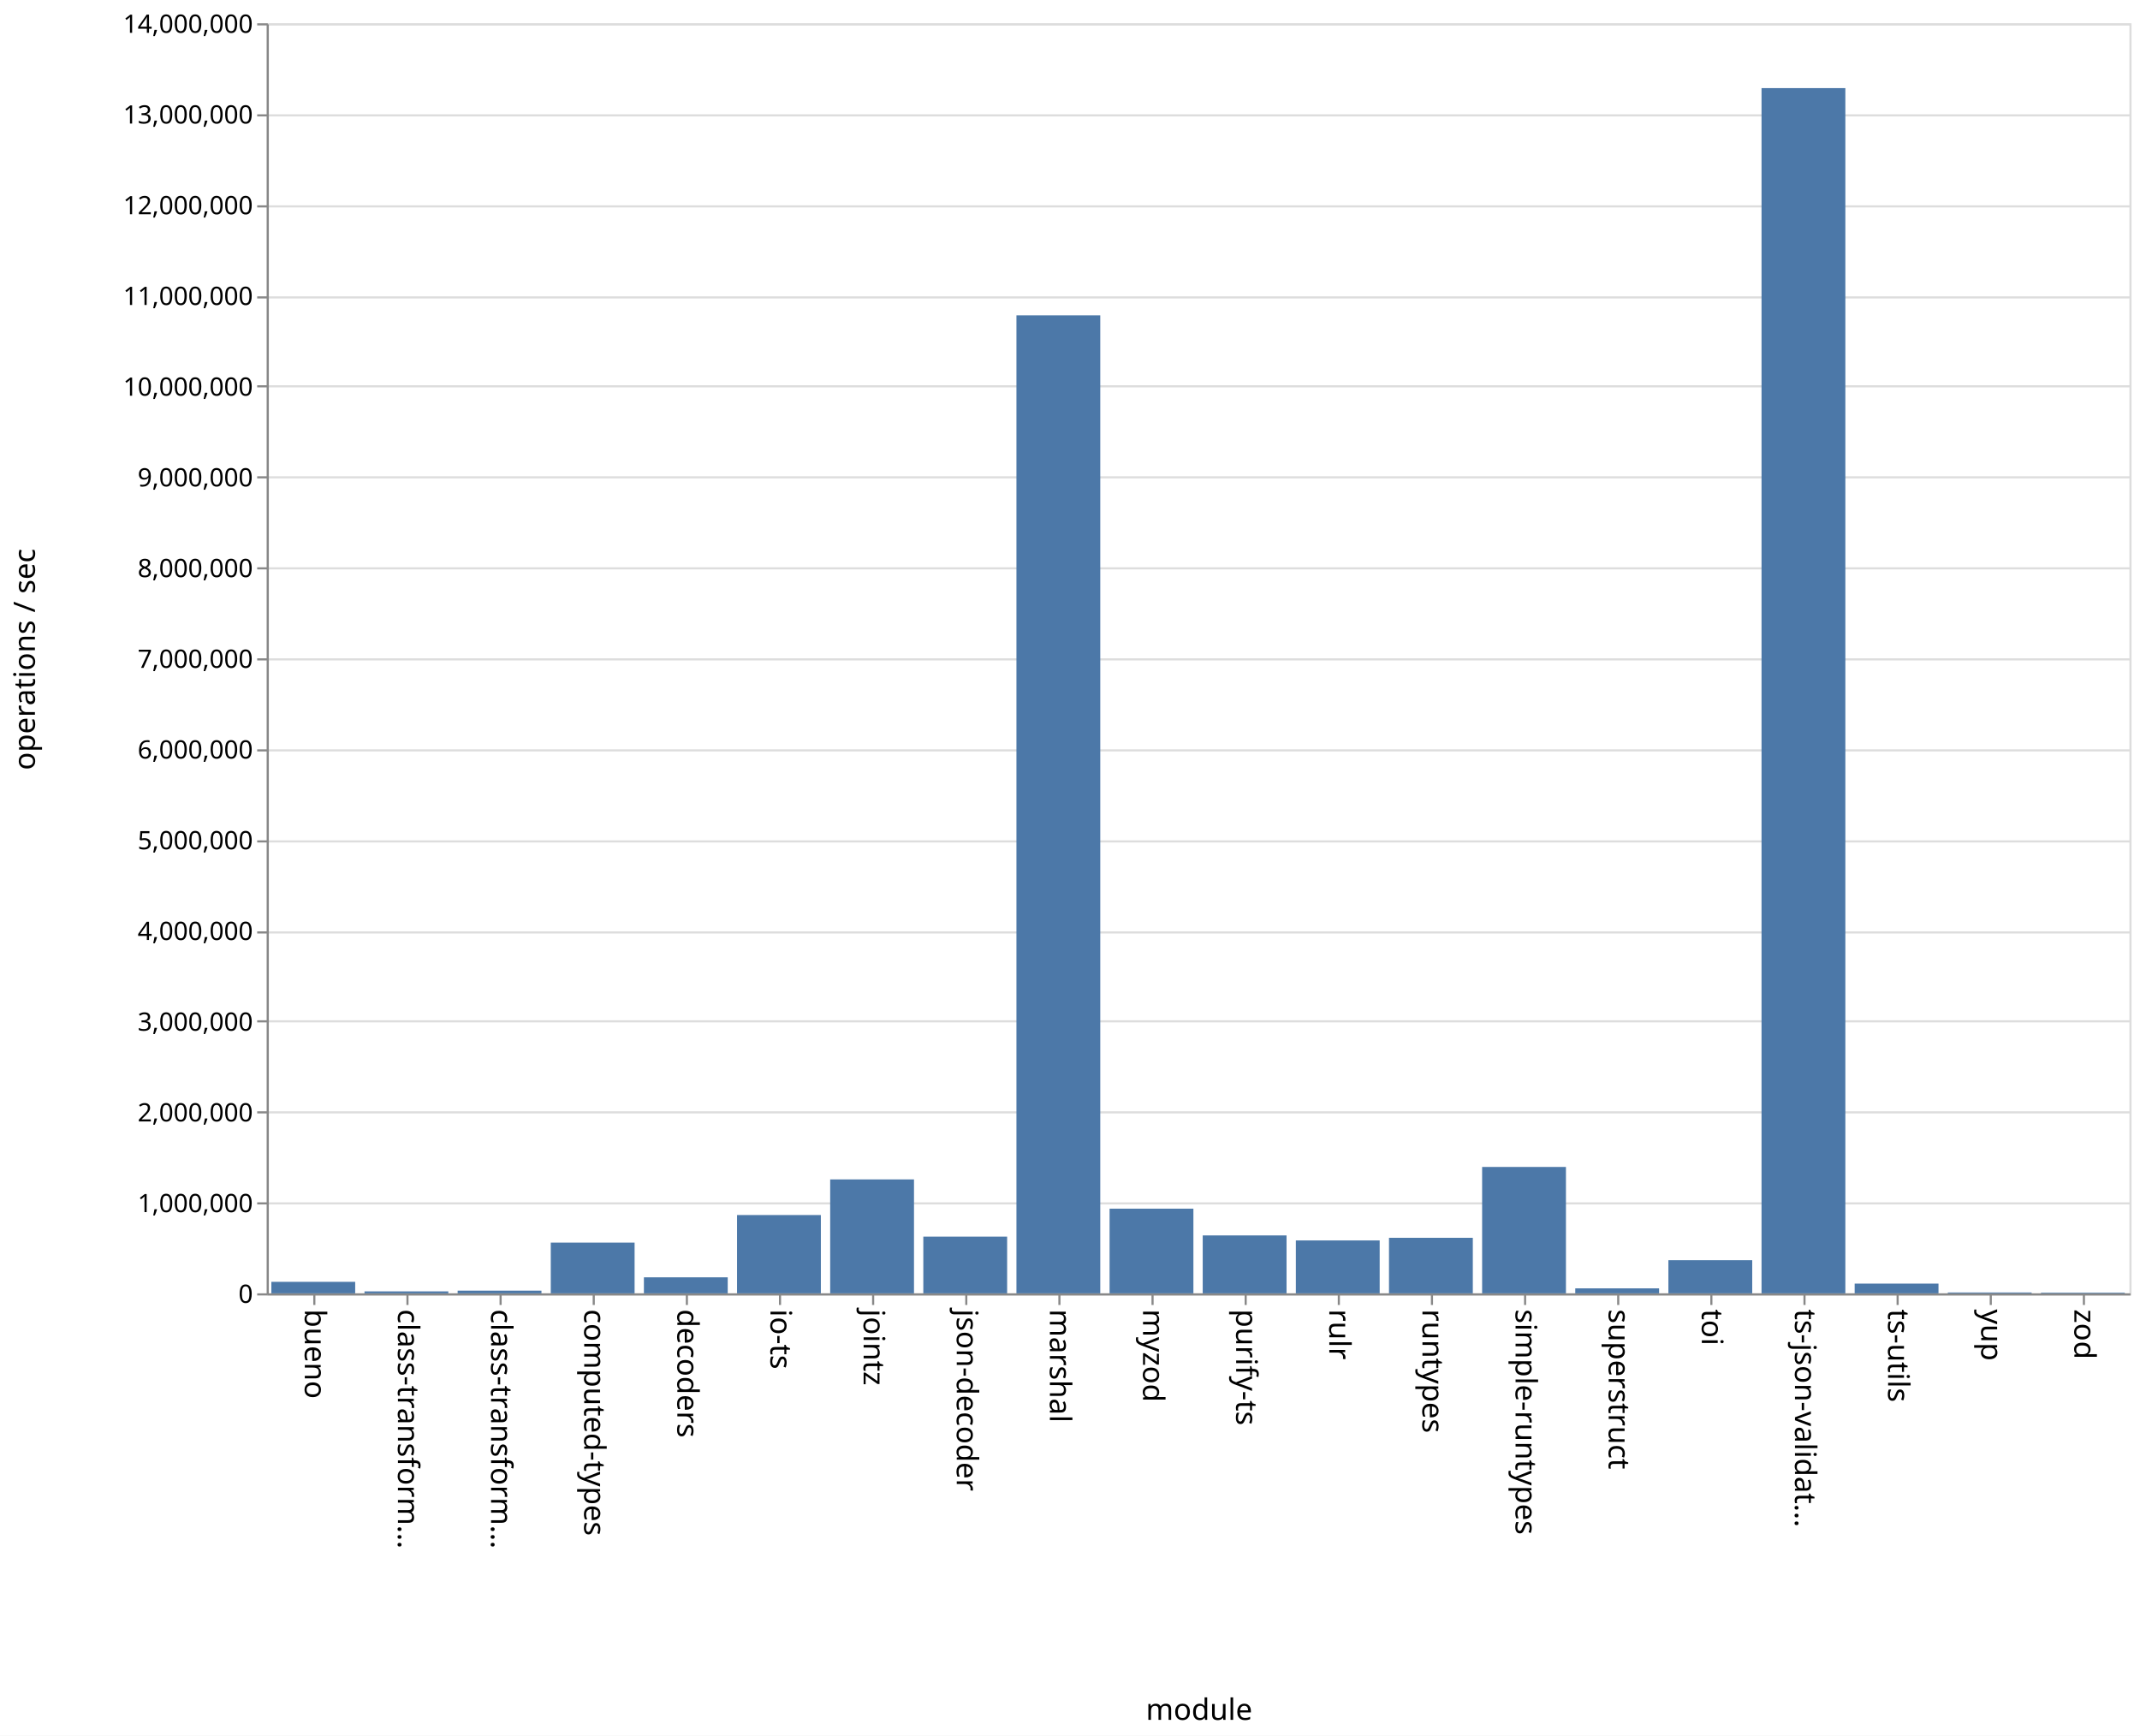
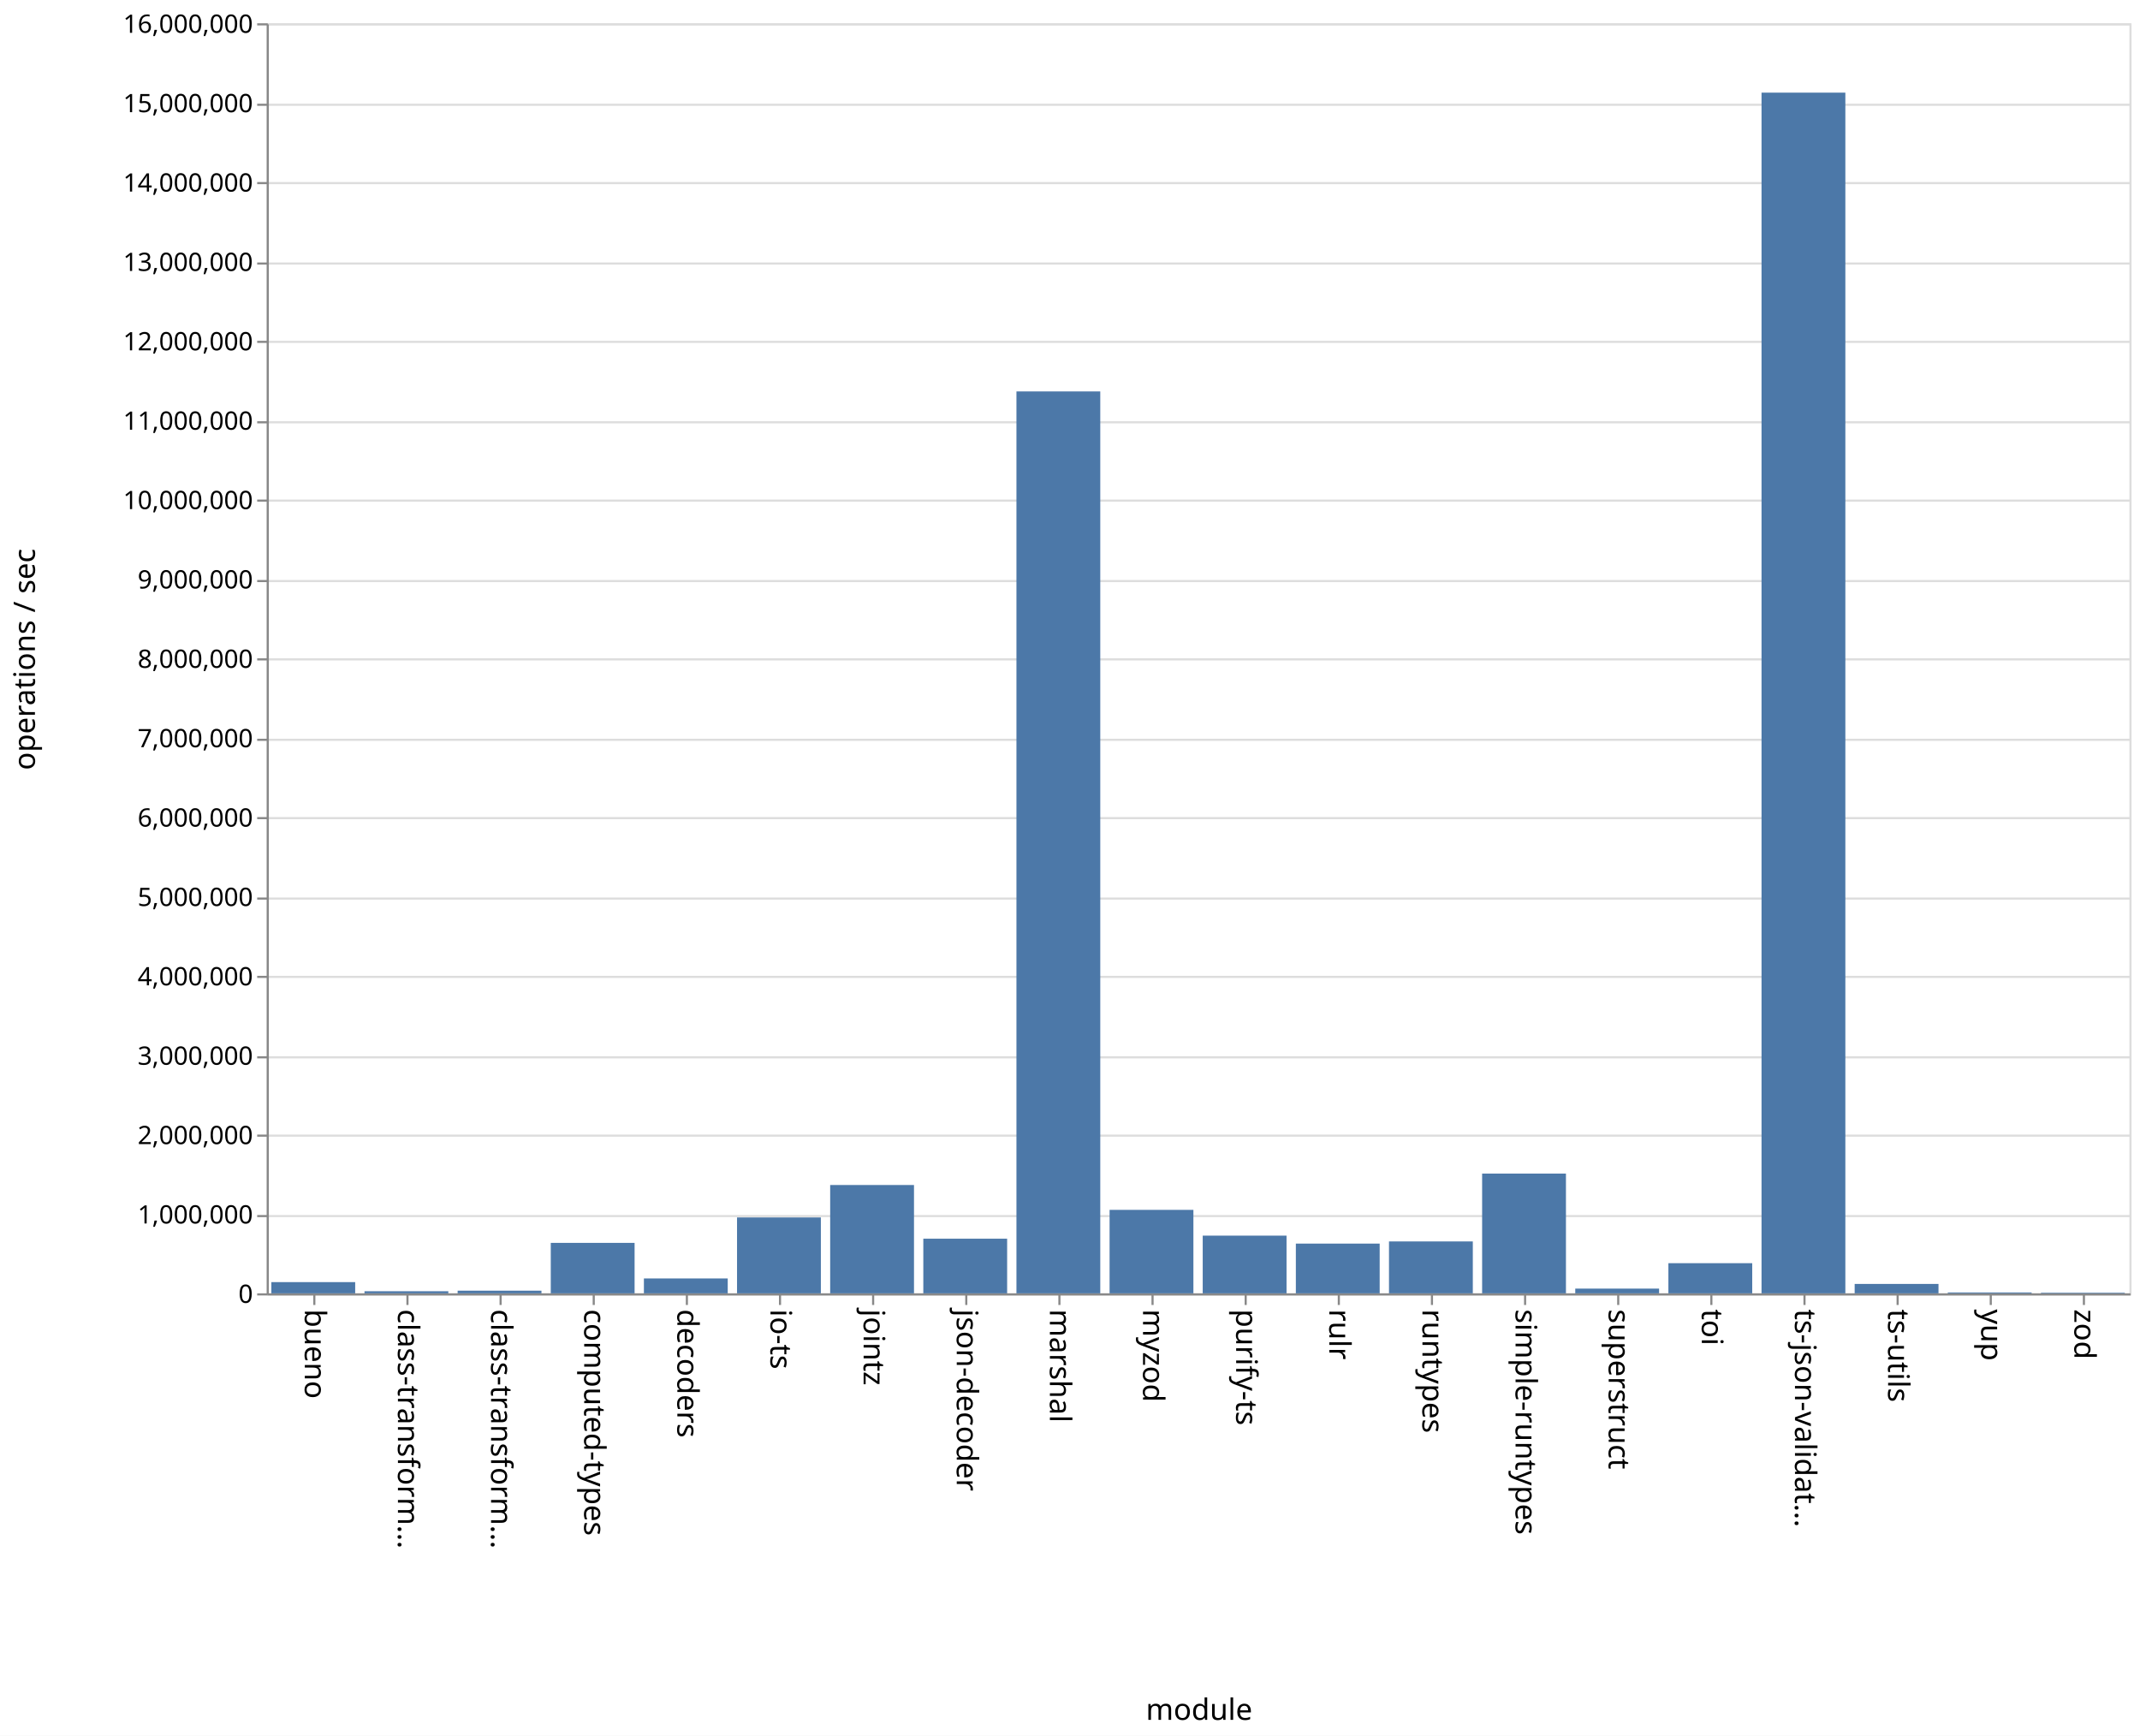
<svg xmlns="http://www.w3.org/2000/svg" class="marks" width="1011" height="820">
  <path fill="#fff" d="M0 0h1011v820H0z" />
  <g class="mark-group role-frame root" aria-roledescription="group mark container" fill="none" stroke-miterlimit="10">
    <path class="background" aria-hidden="true" d="M126.5 11.5h880v600h-880z" stroke="#ddd" />
    <g class="mark-group role-axis" aria-hidden="true">
      <path class="background" aria-hidden="true" d="M126.5 11.5z" pointer-events="none" />
      <g class="mark-rule role-axis-grid" pointer-events="none" stroke="#ddd">
-         <path d="M126.5 611.5h880M126.5 568.5h880M126.5 525.5h880M126.5 482.5h880M126.5 440.5h880M126.5 397.5h880M126.5 354.5h880M126.5 311.5h880M126.5 268.5h880M126.5 225.5h880M126.5 182.5h880M126.5 140.5h880M126.5 97.5h880M126.5 54.5h880M126.5 11.5h880" />
+         <path d="M126.5 611.5h880M126.5 574.5h880M126.5 536.5h880M126.5 499.5h880M126.5 461.5h880M126.5 424.5h880M126.5 386.5h880M126.5 349.5h880M126.5 311.5h880M126.5 274.5h880M126.5 236.5h880M126.5 199.5h880M126.5 161.5h880M126.5 124.5h880M126.5 86.5h880M126.5 49.5h880M126.5 11.5h880" />
      </g>
    </g>
    <g class="mark-group role-axis" aria-roledescription="axis" aria-label="X-axis titled 'module' for a discrete scale with 20 values: bueno, class-transformer-validator-async, class-transformer-validator-sync, computed-types, decoders, ending with zod">
      <path class="background" aria-hidden="true" d="M126.5 611.5z" pointer-events="none" />
      <g class="mark-rule role-axis-tick" pointer-events="none" stroke="#888">
        <path d="M148.5 611.5v5M192.5 611.5v5M236.5 611.5v5M280.5 611.5v5M324.5 611.5v5M368.5 611.5v5M412.5 611.5v5M456.5 611.5v5M500.5 611.5v5M544.5 611.5v5M588.5 611.5v5M632.5 611.5v5M676.5 611.5v5M720.5 611.5v5M764.5 611.5v5M808.5 611.5v5M852.5 611.5v5M896.5 611.5v5M940.5 611.5v5M984.5 611.5v5" />
      </g>
      <g class="mark-text role-axis-label" pointer-events="none" font-family="sans-serif" font-size="14" fill="#000">
        <text transform="rotate(90 -237.25 381.25)">
                    bueno
                </text>
        <text transform="rotate(90 -215.25 403.25)">
                    class-transform…
                </text>
        <text transform="rotate(90 -193.25 425.25)">
                    class-transform…
                </text>
        <text transform="rotate(90 -171.25 447.25)">
                    computed-types
                </text>
        <text transform="rotate(90 -149.25 469.25)">
                    decoders
                </text>
        <text transform="rotate(90 -127.25 491.25)">
                    io-ts
                </text>
        <text transform="rotate(90 -105.25 513.25)">
                    jointz
                </text>
        <text transform="rotate(90 -83.25 535.25)">
                    json-decoder
                </text>
        <text transform="rotate(90 -61.25 557.25)">
                    marshal
                </text>
        <text transform="rotate(90 -39.25 579.25)">
                    myzod
                </text>
        <text transform="rotate(90 -17.25 601.25)">
                    purify-ts
                </text>
        <text transform="rotate(90 4.75 623.25)">
                    rulr
                </text>
        <text transform="rotate(90 26.75 645.25)">
                    runtypes
                </text>
        <text transform="rotate(90 48.75 667.25)">
                    simple-runtypes
                </text>
        <text transform="rotate(90 70.75 689.25)">
                    superstruct
                </text>
        <text transform="rotate(90 92.75 711.25)">
                    toi
                </text>
        <text transform="rotate(90 114.75 733.25)">
                    ts-json-validat…
                </text>
        <text transform="rotate(90 136.75 755.25)">
                    ts-utils
                </text>
        <text transform="rotate(90 158.75 777.25)">
                    yup
                </text>
        <text transform="rotate(90 180.75 799.25)">
                    zod
                </text>
      </g>
      <path stroke="#888" d="M126.5 611.5h880" pointer-events="none" />
      <text text-anchor="middle" transform="translate(566.5 812.5)" font-family="sans-serif" font-size="14" fill="#000" pointer-events="none">
                module
            </text>
    </g>
-     <g class="mark-group role-axis" aria-roledescription="axis" aria-label="Y-axis titled 'operations / sec' for a linear scale with values from 0 to 14,000,000">
+     <g class="mark-group role-axis" aria-roledescription="axis" aria-label="Y-axis titled 'operations / sec' for a linear scale with values from 0 to 16,000,000">
      <path class="background" aria-hidden="true" d="M126.5 11.5z" pointer-events="none" />
      <g class="mark-rule role-axis-tick" pointer-events="none" stroke="#888">
-         <path d="M126.5 611.5h-5M126.5 568.5h-5M126.5 525.5h-5M126.5 482.5h-5M126.5 440.5h-5M126.5 397.5h-5M126.5 354.5h-5M126.5 311.5h-5M126.5 268.5h-5M126.5 225.5h-5M126.5 182.5h-5M126.5 140.5h-5M126.5 97.5h-5M126.5 54.5h-5M126.5 11.5h-5" />
+         <path d="M126.5 611.5h-5M126.5 574.5h-5M126.5 536.5h-5M126.5 499.5h-5M126.5 461.5h-5M126.5 424.5h-5M126.5 386.5h-5M126.5 349.5h-5M126.5 311.5h-5M126.5 274.5h-5M126.5 236.5h-5M126.5 199.5h-5M126.5 161.5h-5M126.5 124.5h-5M126.5 86.5h-5M126.5 49.5h-5M126.5 11.5h-5" />
      </g>
      <g class="mark-text role-axis-label" pointer-events="none" text-anchor="end" font-family="sans-serif" font-size="12" fill="#000">
        <text transform="translate(119.5 615.5)">
                    0
                </text>
-         <text transform="translate(119.5 572.643)">
+         <text transform="translate(119.5 578)">
                    1,000,000
                </text>
-         <text transform="translate(119.5 529.786)">
+         <text transform="translate(119.5 540.5)">
                    2,000,000
                </text>
-         <text transform="translate(119.5 486.929)">
+         <text transform="translate(119.5 503)">
                    3,000,000
                </text>
-         <text transform="translate(119.5 444.071)">
+         <text transform="translate(119.5 465.5)">
                    4,000,000
                </text>
-         <text transform="translate(119.5 401.214)">
+         <text transform="translate(119.5 428)">
                    5,000,000
                </text>
-         <text transform="translate(119.5 358.357)">
+         <text transform="translate(119.5 390.5)">
                    6,000,000
                </text>
-         <text transform="translate(119.5 315.5)">
+         <text transform="translate(119.5 353)">
                    7,000,000
                </text>
-         <text transform="translate(119.5 272.643)">
+         <text transform="translate(119.5 315.5)">
                    8,000,000
                </text>
-         <text transform="translate(119.5 229.786)">
+         <text transform="translate(119.5 278)">
                    9,000,000
                </text>
-         <text transform="translate(119.5 186.929)">
+         <text transform="translate(119.5 240.5)">
                    10,000,000
                </text>
-         <text transform="translate(119.5 144.071)">
+         <text transform="translate(119.5 203)">
                    11,000,000
                </text>
-         <text transform="translate(119.5 101.214)">
+         <text transform="translate(119.5 165.5)">
                    12,000,000
                </text>
-         <text transform="translate(119.5 58.357)">
+         <text transform="translate(119.5 128)">
                    13,000,000
                </text>
+         <text transform="translate(119.5 90.5)">
+                     14,000,000
+                 </text>
+         <text transform="translate(119.5 53)">
+                     15,000,000
+                 </text>
        <text transform="translate(119.5 15.5)">
-                     14,000,000
+                     16,000,000
                </text>
      </g>
      <path stroke="#888" d="M126.5 611.5v-600" pointer-events="none" />
      <text text-anchor="middle" transform="rotate(-90 164 147.5)" font-family="sans-serif" font-size="14" fill="#000" pointer-events="none">
                operations / sec
            </text>
    </g>
    <g class="mark-rect role-mark marks" aria-roledescription="rect mark container" fill="#4c78a8">
-       <path aria-label="operations / sec: 126812; module: bueno" aria-roledescription="bar" d="M128.2 605.565h39.6V611h-39.6z" />
-       <path aria-label="operations / sec: 21531; module: class-transformer-validator-async" aria-roledescription="bar" d="M172.2 610.077h39.6V611h-39.6z" />
-       <path aria-label="operations / sec: 29698; module: class-transformer-validator-sync" aria-roledescription="bar" d="M216.2 609.727h39.6V611h-39.6z" />
-       <path aria-label="operations / sec: 559353; module: computed-types" aria-roledescription="bar" d="M260.2 587.028h39.6V611h-39.6z" />
-       <path aria-label="operations / sec: 176563; module: decoders" aria-roledescription="bar" d="M304.2 603.433h39.6V611h-39.6z" />
-       <path aria-label="operations / sec: 863123; module: io-ts" aria-roledescription="bar" d="M348.2 574.009h39.6V611h-39.6z" />
-       <path aria-label="operations / sec: 1255819; module: jointz" aria-roledescription="bar" d="M392.2 557.18h39.6V611h-39.6z" />
-       <path aria-label="operations / sec: 625275; module: json-decoder" aria-roledescription="bar" d="M436.2 584.202h39.6V611h-39.6z" />
-       <path aria-label="operations / sec: 10780631; module: marshal" aria-roledescription="bar" d="M480.2 148.973h39.6V611h-39.6z" />
-       <path aria-label="operations / sec: 933408; module: myzod" aria-roledescription="bar" d="M524.2 570.997h39.6V611h-39.6z" />
-       <path aria-label="operations / sec: 638476; module: purify-ts" aria-roledescription="bar" d="M568.2 583.637h39.6V611h-39.6z" />
-       <path aria-label="operations / sec: 583197; module: rulr" aria-roledescription="bar" d="M612.2 586.006h39.6V611h-39.6z" />
-       <path aria-label="operations / sec: 612150; module: runtypes" aria-roledescription="bar" d="M656.2 584.765h39.6V611h-39.6z" />
-       <path aria-label="operations / sec: 1393233; module: simple-runtypes" aria-roledescription="bar" d="M700.2 551.29h39.6V611h-39.6z" />
-       <path aria-label="operations / sec: 54833; module: superstruct" aria-roledescription="bar" d="M744.2 608.65h39.6V611h-39.6z" />
-       <path aria-label="operations / sec: 365381; module: toi" aria-roledescription="bar" d="M788.2 595.34h39.6V611h-39.6z" />
-       <path aria-label="operations / sec: 13285455; module: ts-json-validator" aria-roledescription="bar" d="M832.2 41.623h39.6V611h-39.6z" />
-       <path aria-label="operations / sec: 107368; module: ts-utils" aria-roledescription="bar" d="M876.2 606.399h39.6V611h-39.6z" />
-       <path aria-label="operations / sec: 9342; module: yup" aria-roledescription="bar" d="M920.2 610.6h39.6v.4h-39.6z" />
-       <path aria-label="operations / sec: 7200; module: zod" aria-roledescription="bar" d="M964.2 610.691h39.6V611h-39.6z" />
+       <path aria-label="operations / sec: 141313; module: bueno" aria-roledescription="bar" d="M128.2 605.7h39.6v5.3h-39.6z" />
+       <path aria-label="operations / sec: 26410; module: class-transformer-validator-async" aria-roledescription="bar" d="M172.2 610.01h39.6v.99h-39.6z" />
+       <path aria-label="operations / sec: 33500; module: class-transformer-validator-sync" aria-roledescription="bar" d="M216.2 609.744h39.6V611h-39.6z" />
+       <path aria-label="operations / sec: 635717; module: computed-types" aria-roledescription="bar" d="M260.2 587.16h39.6V611h-39.6z" />
+       <path aria-label="operations / sec: 187685; module: decoders" aria-roledescription="bar" d="M304.2 603.962h39.6V611h-39.6z" />
+       <path aria-label="operations / sec: 956010; module: io-ts" aria-roledescription="bar" d="M348.2 575.15h39.6V611h-39.6z" />
+       <path aria-label="operations / sec: 1364821; module: jointz" aria-roledescription="bar" d="M392.2 559.82h39.6V611h-39.6z" />
+       <path aria-label="operations / sec: 688373; module: json-decoder" aria-roledescription="bar" d="M436.2 585.186h39.6V611h-39.6z" />
+       <path aria-label="operations / sec: 11362177; module: marshal" aria-roledescription="bar" d="M480.2 184.918h39.6V611h-39.6z" />
+       <path aria-label="operations / sec: 1051567; module: myzod" aria-roledescription="bar" d="M524.2 571.566h39.6V611h-39.6z" />
+       <path aria-label="operations / sec: 726971; module: purify-ts" aria-roledescription="bar" d="M568.2 583.739h39.6V611h-39.6z" />
+       <path aria-label="operations / sec: 626660; module: rulr" aria-roledescription="bar" d="M612.2 587.5h39.6V611h-39.6z" />
+       <path aria-label="operations / sec: 653930; module: runtypes" aria-roledescription="bar" d="M656.2 586.478h39.6V611h-39.6z" />
+       <path aria-label="operations / sec: 1508589; module: simple-runtypes" aria-roledescription="bar" d="M700.2 554.428h39.6V611h-39.6z" />
+       <path aria-label="operations / sec: 59564; module: superstruct" aria-roledescription="bar" d="M744.2 608.766h39.6V611h-39.6z" />
+       <path aria-label="operations / sec: 379804; module: toi" aria-roledescription="bar" d="M788.2 596.757h39.6V611h-39.6z" />
+       <path aria-label="operations / sec: 15126211; module: ts-json-validator" aria-roledescription="bar" d="M832.2 43.767h39.6V611h-39.6z" />
+       <path aria-label="operations / sec: 118496; module: ts-utils" aria-roledescription="bar" d="M876.2 606.556h39.6V611h-39.6z" />
+       <path aria-label="operations / sec: 11205; module: yup" aria-roledescription="bar" d="M920.2 610.58h39.6v.42h-39.6z" />
+       <path aria-label="operations / sec: 7667; module: zod" aria-roledescription="bar" d="M964.2 610.712h39.6V611h-39.6z" />
    </g>
  </g>
</svg>
